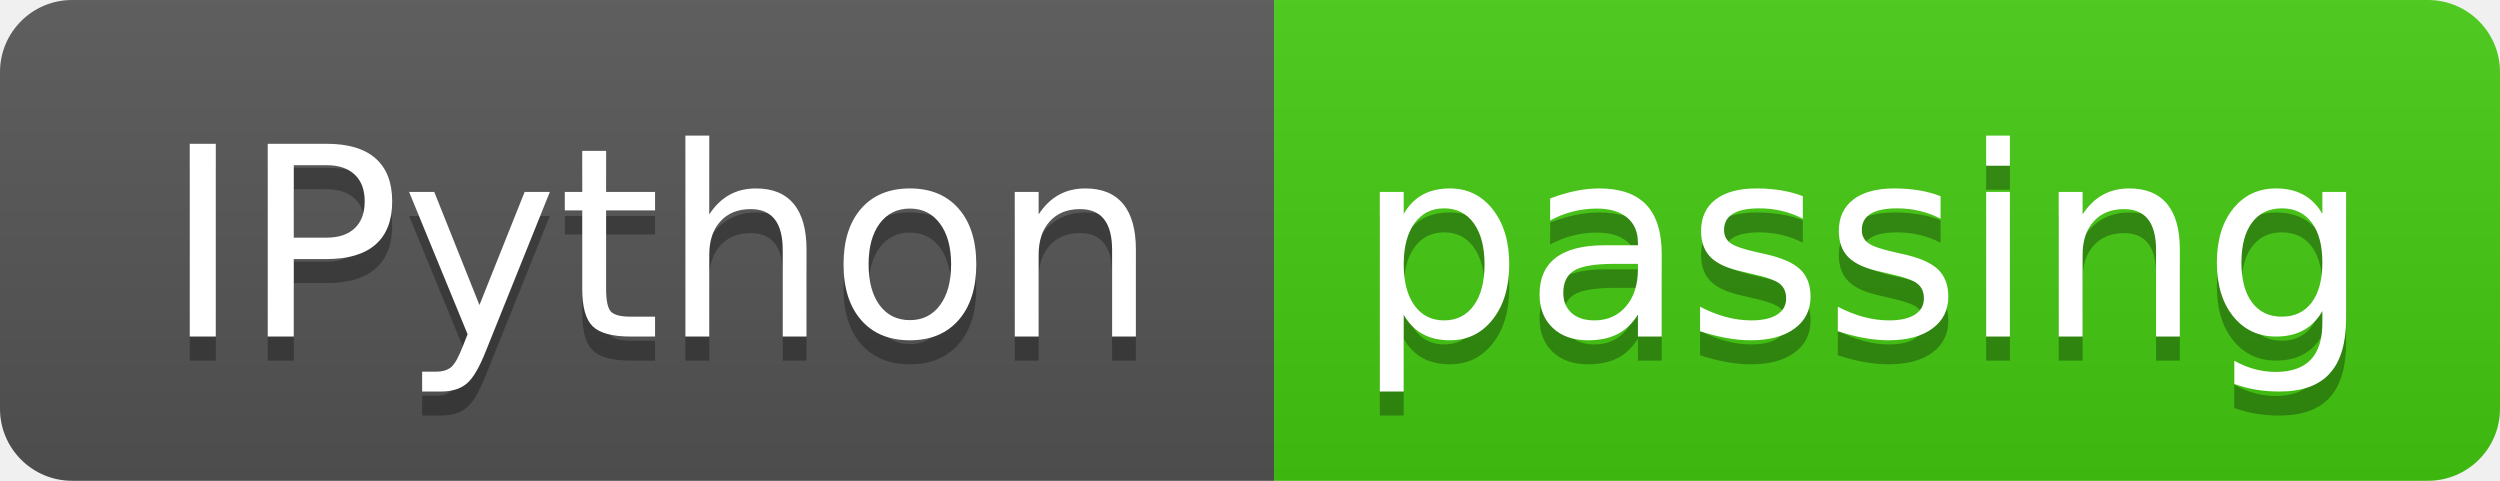
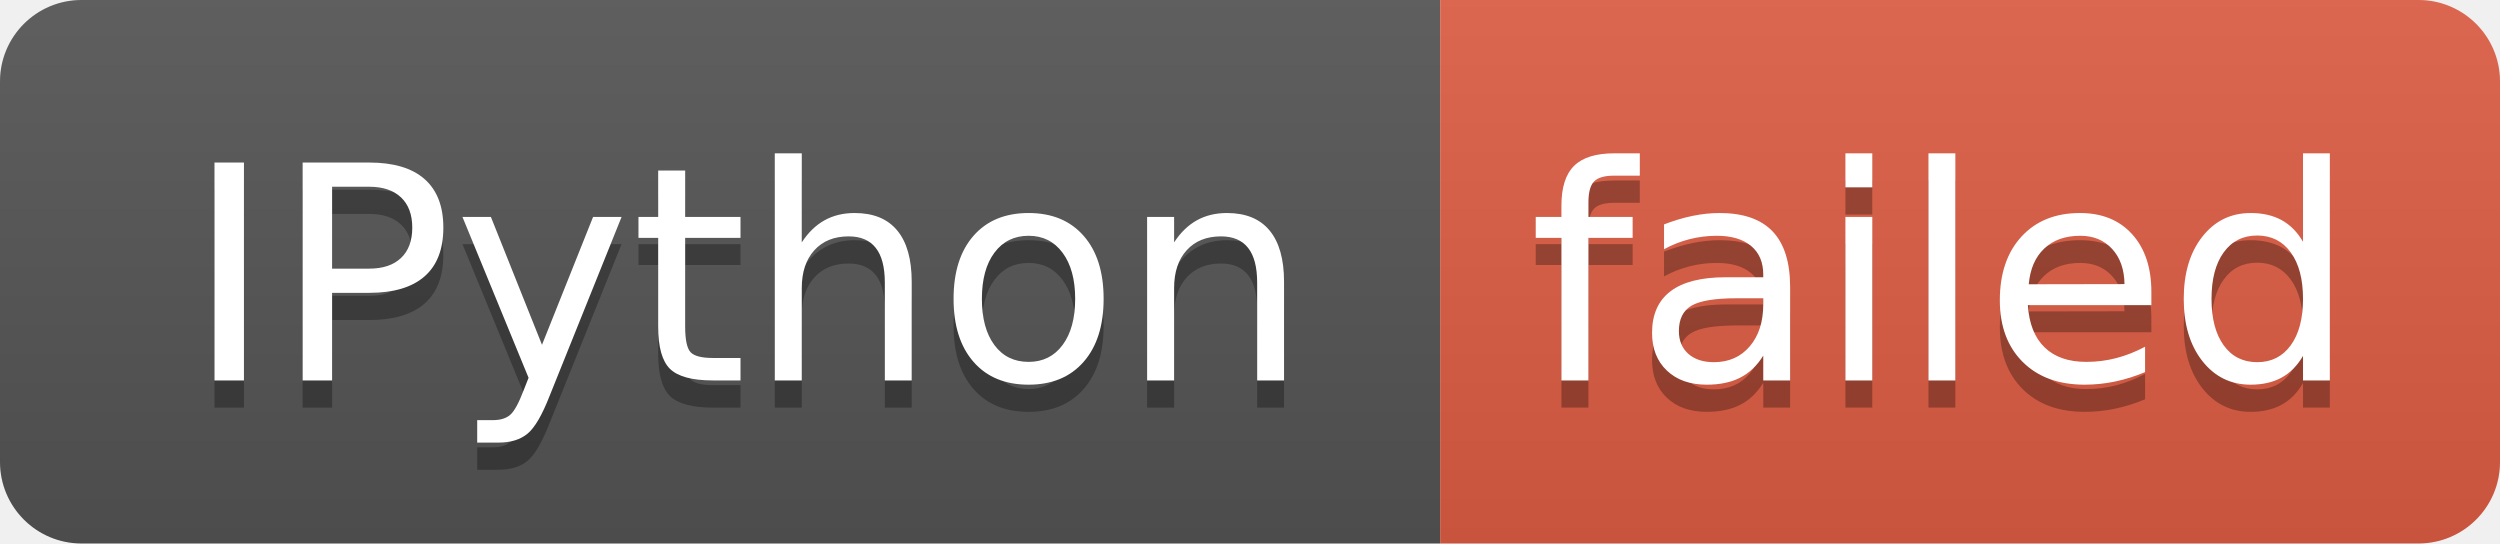
- <svg xmlns="http://www.w3.org/2000/svg" width="104" height="20" role="img" aria-label="IPython: passing">
+ <svg xmlns="http://www.w3.org/2000/svg" width="92" height="20" role="img" aria-label="IPython: failed">
  <linearGradient id="s" x2="0" y2="100%">
    <stop offset="0" stop-color="#bbb" stop-opacity=".1" />
    <stop offset="1" stop-opacity=".1" />
  </linearGradient>
  <clipPath id="r">
-     <rect width="104" height="20" rx="3" fill="#fff" />
+     <rect width="92" height="20" rx="3" fill="#fff" />
  </clipPath>
  <g clip-path="url(#r)">
    <rect width="53" height="20" fill="#555" />
-     <rect x="53" width="51" height="20" fill="#4c1" />
-     <rect width="104" height="20" fill="url(#s)" />
+     <rect x="53" width="39" height="20" fill="#e05d44" />
+     <rect width="92" height="20" fill="url(#s)" />
  </g>
  <g fill="#fff" text-anchor="middle" font-family="Verdana,Geneva,DejaVu Sans,sans-serif" text-rendering="geometricPrecision" font-size="110">
    <text aria-hidden="true" x="275" y="150" fill="#010101" fill-opacity=".3" transform="scale(.1)" textLength="430">IPython</text>
    <text x="275" y="140" transform="scale(.1)" fill="#fff" textLength="430">IPython</text>
-     <text aria-hidden="true" x="775" y="150" fill="#010101" fill-opacity=".3" transform="scale(.1)" textLength="410">passing</text>
-     <text x="775" y="140" transform="scale(.1)" fill="#fff" textLength="410">passing</text>
+     <text aria-hidden="true" x="715" y="150" fill="#010101" fill-opacity=".3" transform="scale(.1)" textLength="290">failed</text>
+     <text x="715" y="140" transform="scale(.1)" fill="#fff" textLength="290">failed</text>
  </g>
</svg>
